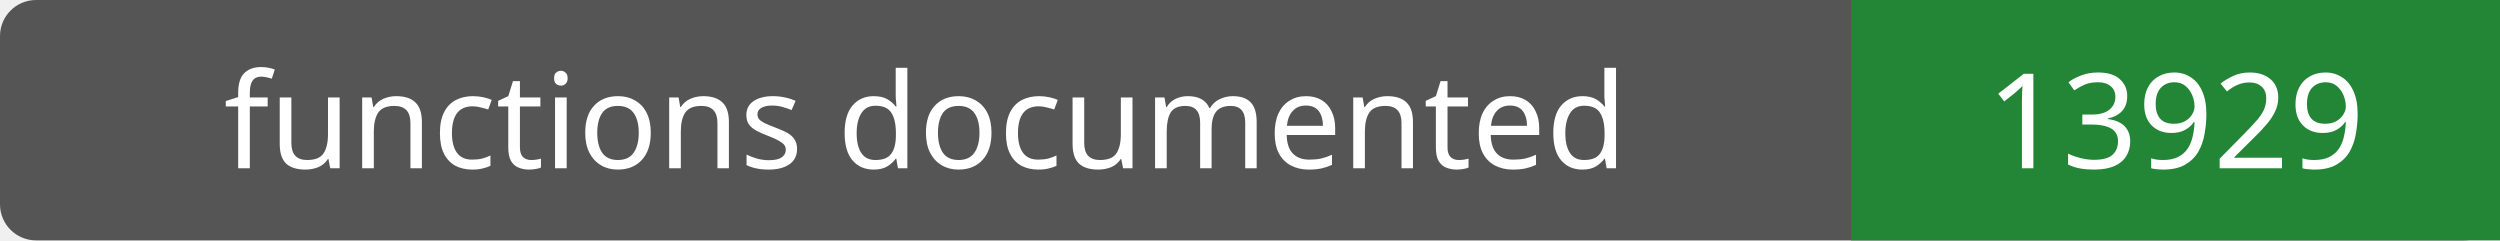
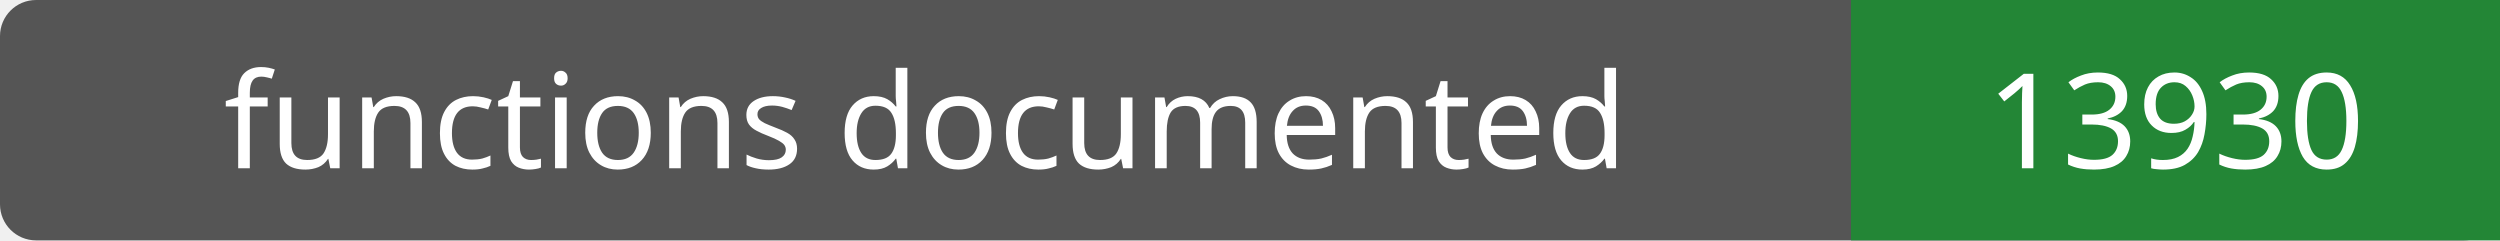
- <svg xmlns="http://www.w3.org/2000/svg" width="208" height="20" role="img" aria-label="functions documented: 13929">
+ <svg xmlns="http://www.w3.org/2000/svg" width="208" height="20" role="img" aria-label="functions documented: 13930">
  <rect width="208" height="20" rx="3" fill="#555" />
  <path fill="#238636" d="M154 0h54v20H154z" />
  <g fill="#fff" text-anchor="middle" font-family="Verdana,sans-serif" font-size="11">
    <text x="77.0" y="14">functions documented</text>
-     <text x="181.0" y="14">13929</text>
+     <text x="181.0" y="14">13930</text>
  </g>
</svg>
